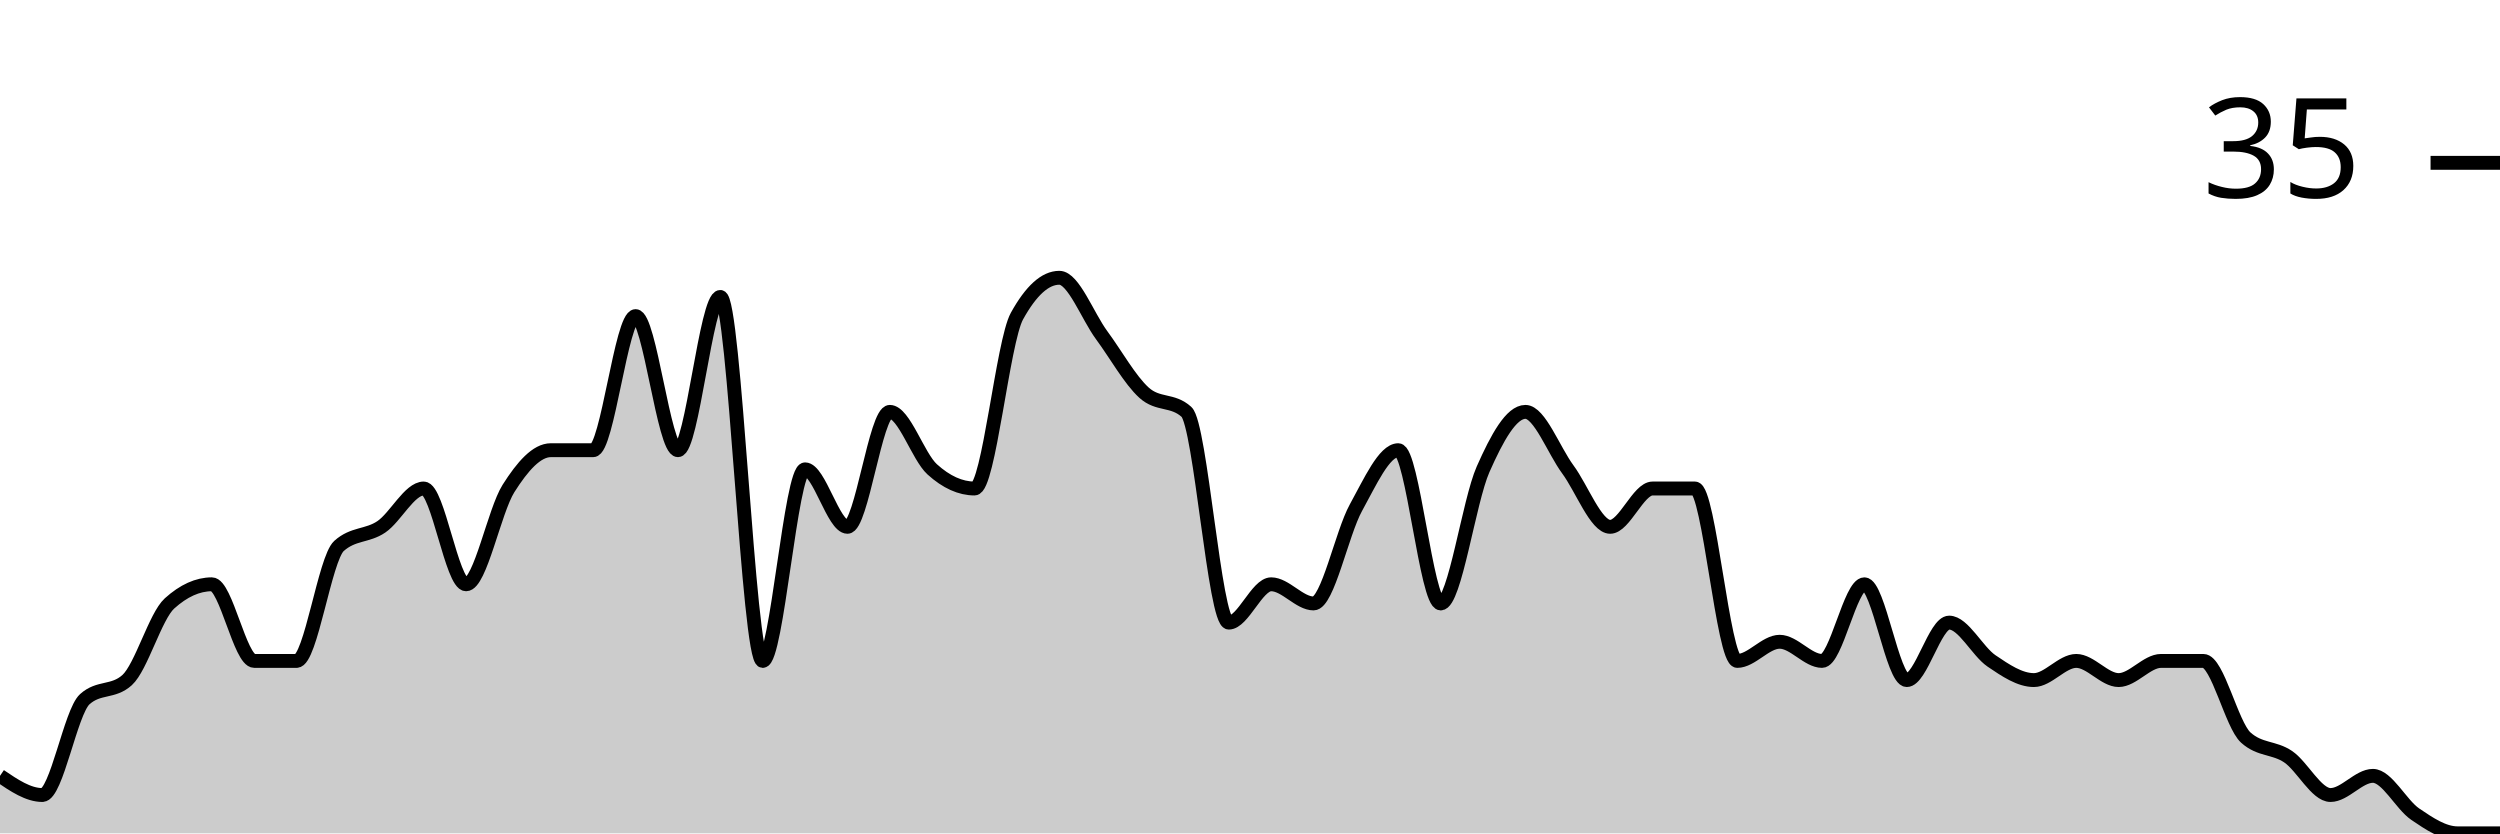
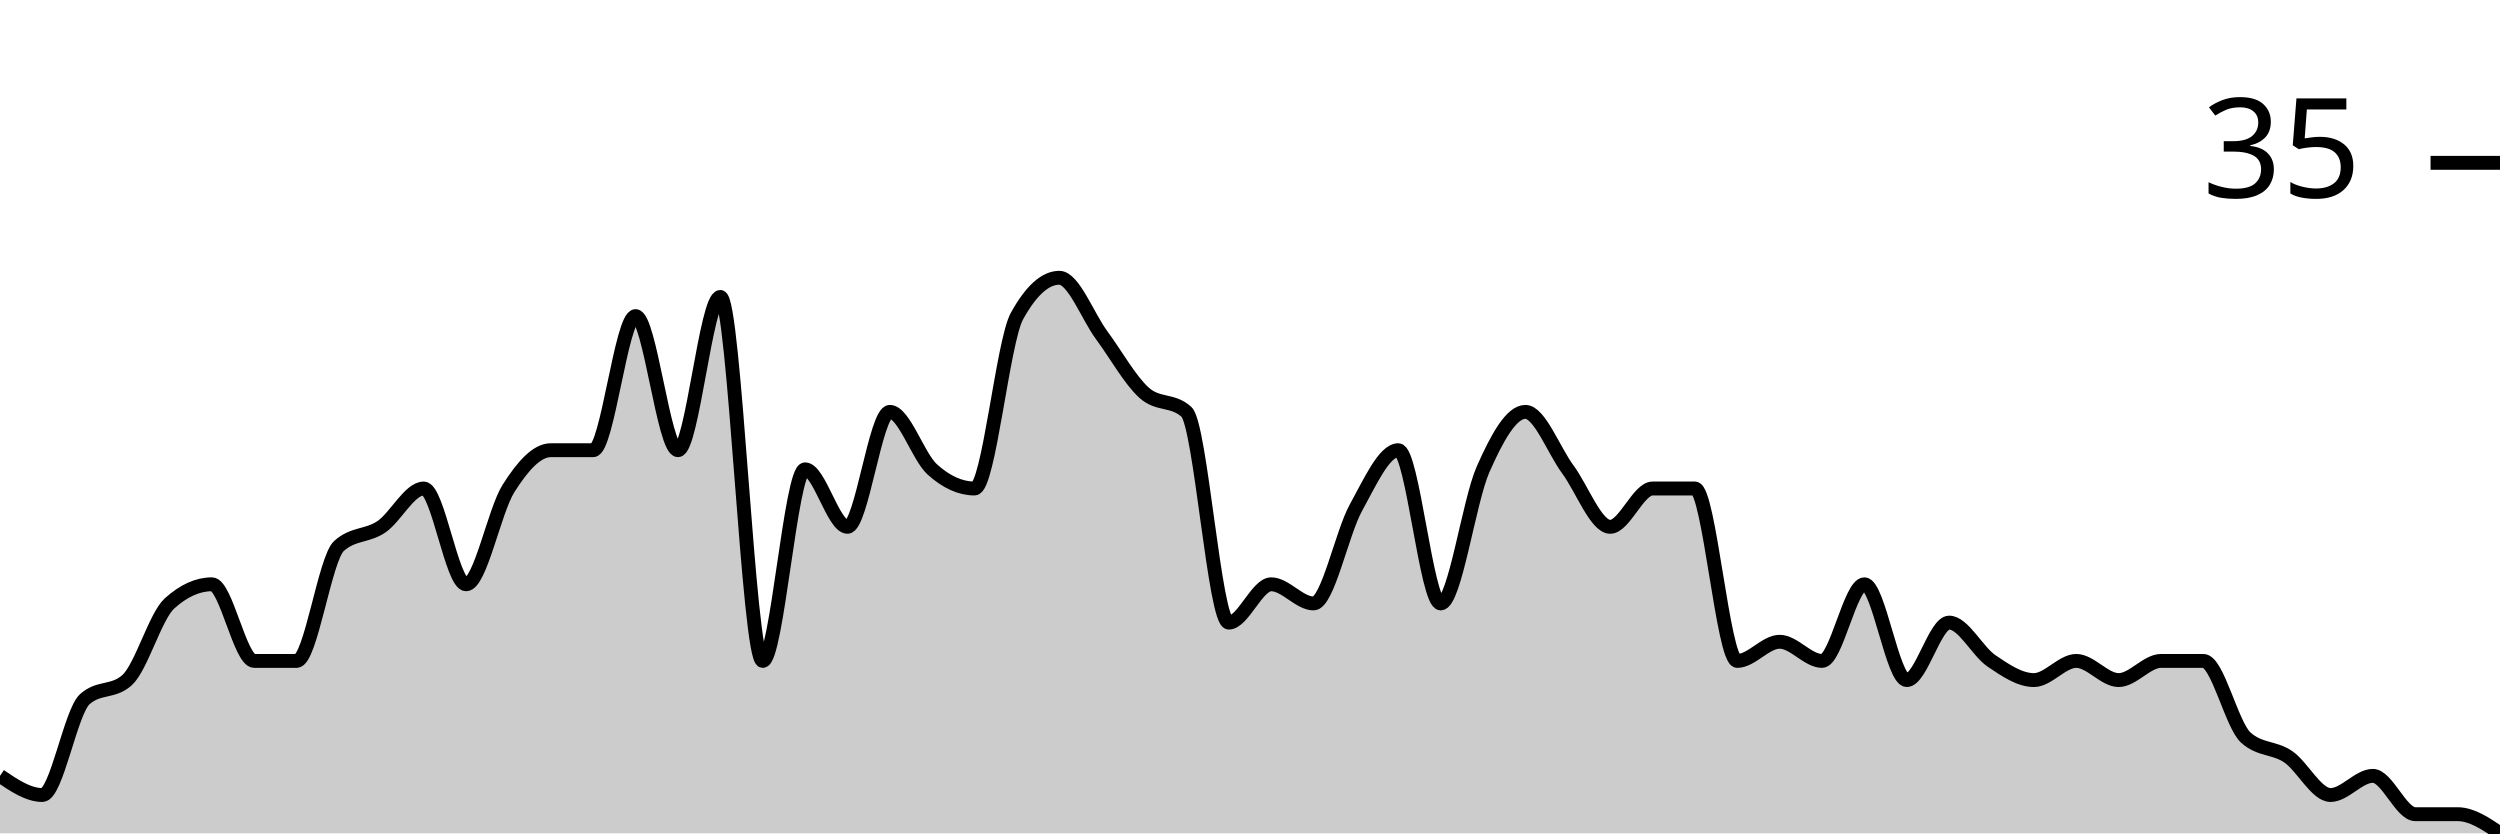
<svg xmlns="http://www.w3.org/2000/svg" viewBox="0 0 180 60">
  <g transform="translate(0,20)">
-     <path class="area" fill="rgba(0, 0, 0, 0.2)" d="M0,35.862C1.017,36.552,2.034,37.241,3.051,37.241C4.068,37.241,5.085,31.264,6.102,30.345C7.119,29.425,8.136,29.885,9.153,28.966C10.169,28.046,11.186,24.368,12.203,23.448C13.22,22.529,14.237,22.069,15.254,22.069C16.271,22.069,17.288,27.586,18.305,27.586C19.322,27.586,20.339,27.586,21.356,27.586C22.373,27.586,23.39,20.23,24.407,19.31C25.424,18.391,26.441,18.621,27.458,17.931C28.475,17.241,29.492,15.172,30.508,15.172C31.525,15.172,32.542,22.069,33.559,22.069C34.576,22.069,35.593,16.782,36.61,15.172C37.627,13.563,38.644,12.414,39.661,12.414C40.678,12.414,41.695,12.414,42.712,12.414C43.729,12.414,44.746,2.759,45.763,2.759C46.78,2.759,47.797,12.414,48.814,12.414C49.831,12.414,50.847,1.379,51.864,1.379C52.881,1.379,53.898,27.586,54.915,27.586C55.932,27.586,56.949,13.793,57.966,13.793C58.983,13.793,60,17.931,61.017,17.931C62.034,17.931,63.051,9.655,64.068,9.655C65.085,9.655,66.102,12.874,67.119,13.793C68.136,14.713,69.153,15.172,70.169,15.172C71.186,15.172,72.203,4.598,73.22,2.759C74.237,0.92,75.254,0,76.271,0C77.288,0,78.305,2.759,79.322,4.138C80.339,5.517,81.356,7.356,82.373,8.276C83.39,9.195,84.407,8.736,85.424,9.655C86.441,10.575,87.458,24.828,88.475,24.828C89.492,24.828,90.508,22.069,91.525,22.069C92.542,22.069,93.559,23.448,94.576,23.448C95.593,23.448,96.61,18.391,97.627,16.552C98.644,14.713,99.661,12.414,100.678,12.414C101.695,12.414,102.712,23.448,103.729,23.448C104.746,23.448,105.763,16.092,106.78,13.793C107.797,11.494,108.814,9.655,109.831,9.655C110.847,9.655,111.864,12.414,112.881,13.793C113.898,15.172,114.915,17.931,115.932,17.931C116.949,17.931,117.966,15.172,118.983,15.172C120,15.172,121.017,15.172,122.034,15.172C123.051,15.172,124.068,27.586,125.085,27.586C126.102,27.586,127.119,26.207,128.136,26.207C129.153,26.207,130.169,27.586,131.186,27.586C132.203,27.586,133.22,22.069,134.237,22.069C135.254,22.069,136.271,28.966,137.288,28.966C138.305,28.966,139.322,24.828,140.339,24.828C141.356,24.828,142.373,26.897,143.39,27.586C144.407,28.276,145.424,28.966,146.441,28.966C147.458,28.966,148.475,27.586,149.492,27.586C150.508,27.586,151.525,28.966,152.542,28.966C153.559,28.966,154.576,27.586,155.593,27.586C156.61,27.586,157.627,27.586,158.644,27.586C159.661,27.586,160.678,32.184,161.695,33.103C162.712,34.023,163.729,33.793,164.746,34.483C165.763,35.172,166.78,37.241,167.797,37.241C168.814,37.241,169.831,35.862,170.847,35.862C171.864,35.862,172.881,37.931,173.898,38.621C174.915,39.31,175.932,40,176.949,40C177.966,40,178.983,40,180,40L180,40C178.983,40,177.966,40,176.949,40C175.932,40,174.915,40,173.898,40C172.881,40,171.864,40,170.847,40C169.831,40,168.814,40,167.797,40C166.78,40,165.763,40,164.746,40C163.729,40,162.712,40,161.695,40C160.678,40,159.661,40,158.644,40C157.627,40,156.61,40,155.593,40C154.576,40,153.559,40,152.542,40C151.525,40,150.508,40,149.492,40C148.475,40,147.458,40,146.441,40C145.424,40,144.407,40,143.39,40C142.373,40,141.356,40,140.339,40C139.322,40,138.305,40,137.288,40C136.271,40,135.254,40,134.237,40C133.22,40,132.203,40,131.186,40C130.169,40,129.153,40,128.136,40C127.119,40,126.102,40,125.085,40C124.068,40,123.051,40,122.034,40C121.017,40,120,40,118.983,40C117.966,40,116.949,40,115.932,40C114.915,40,113.898,40,112.881,40C111.864,40,110.847,40,109.831,40C108.814,40,107.797,40,106.78,40C105.763,40,104.746,40,103.729,40C102.712,40,101.695,40,100.678,40C99.661,40,98.644,40,97.627,40C96.61,40,95.593,40,94.576,40C93.559,40,92.542,40,91.525,40C90.508,40,89.492,40,88.475,40C87.458,40,86.441,40,85.424,40C84.407,40,83.39,40,82.373,40C81.356,40,80.339,40,79.322,40C78.305,40,77.288,40,76.271,40C75.254,40,74.237,40,73.22,40C72.203,40,71.186,40,70.169,40C69.153,40,68.136,40,67.119,40C66.102,40,65.085,40,64.068,40C63.051,40,62.034,40,61.017,40C60,40,58.983,40,57.966,40C56.949,40,55.932,40,54.915,40C53.898,40,52.881,40,51.864,40C50.847,40,49.831,40,48.814,40C47.797,40,46.78,40,45.763,40C44.746,40,43.729,40,42.712,40C41.695,40,40.678,40,39.661,40C38.644,40,37.627,40,36.61,40C35.593,40,34.576,40,33.559,40C32.542,40,31.525,40,30.508,40C29.492,40,28.475,40,27.458,40C26.441,40,25.424,40,24.407,40C23.39,40,22.373,40,21.356,40C20.339,40,19.322,40,18.305,40C17.288,40,16.271,40,15.254,40C14.237,40,13.22,40,12.203,40C11.186,40,10.169,40,9.153,40C8.136,40,7.119,40,6.102,40C5.085,40,4.068,40,3.051,40C2.034,40,1.017,40,0,40Z" />
-     <path class="line" stroke="black" fill="none" d="M0,35.862C1.017,36.552,2.034,37.241,3.051,37.241C4.068,37.241,5.085,31.264,6.102,30.345C7.119,29.425,8.136,29.885,9.153,28.966C10.169,28.046,11.186,24.368,12.203,23.448C13.22,22.529,14.237,22.069,15.254,22.069C16.271,22.069,17.288,27.586,18.305,27.586C19.322,27.586,20.339,27.586,21.356,27.586C22.373,27.586,23.39,20.23,24.407,19.31C25.424,18.391,26.441,18.621,27.458,17.931C28.475,17.241,29.492,15.172,30.508,15.172C31.525,15.172,32.542,22.069,33.559,22.069C34.576,22.069,35.593,16.782,36.61,15.172C37.627,13.563,38.644,12.414,39.661,12.414C40.678,12.414,41.695,12.414,42.712,12.414C43.729,12.414,44.746,2.759,45.763,2.759C46.78,2.759,47.797,12.414,48.814,12.414C49.831,12.414,50.847,1.379,51.864,1.379C52.881,1.379,53.898,27.586,54.915,27.586C55.932,27.586,56.949,13.793,57.966,13.793C58.983,13.793,60,17.931,61.017,17.931C62.034,17.931,63.051,9.655,64.068,9.655C65.085,9.655,66.102,12.874,67.119,13.793C68.136,14.713,69.153,15.172,70.169,15.172C71.186,15.172,72.203,4.598,73.22,2.759C74.237,0.92,75.254,0,76.271,0C77.288,0,78.305,2.759,79.322,4.138C80.339,5.517,81.356,7.356,82.373,8.276C83.39,9.195,84.407,8.736,85.424,9.655C86.441,10.575,87.458,24.828,88.475,24.828C89.492,24.828,90.508,22.069,91.525,22.069C92.542,22.069,93.559,23.448,94.576,23.448C95.593,23.448,96.61,18.391,97.627,16.552C98.644,14.713,99.661,12.414,100.678,12.414C101.695,12.414,102.712,23.448,103.729,23.448C104.746,23.448,105.763,16.092,106.78,13.793C107.797,11.494,108.814,9.655,109.831,9.655C110.847,9.655,111.864,12.414,112.881,13.793C113.898,15.172,114.915,17.931,115.932,17.931C116.949,17.931,117.966,15.172,118.983,15.172C120,15.172,121.017,15.172,122.034,15.172C123.051,15.172,124.068,27.586,125.085,27.586C126.102,27.586,127.119,26.207,128.136,26.207C129.153,26.207,130.169,27.586,131.186,27.586C132.203,27.586,133.22,22.069,134.237,22.069C135.254,22.069,136.271,28.966,137.288,28.966C138.305,28.966,139.322,24.828,140.339,24.828C141.356,24.828,142.373,26.897,143.39,27.586C144.407,28.276,145.424,28.966,146.441,28.966C147.458,28.966,148.475,27.586,149.492,27.586C150.508,27.586,151.525,28.966,152.542,28.966C153.559,28.966,154.576,27.586,155.593,27.586C156.61,27.586,157.627,27.586,158.644,27.586C159.661,27.586,160.678,32.184,161.695,33.103C162.712,34.023,163.729,33.793,164.746,34.483C165.763,35.172,166.78,37.241,167.797,37.241C168.814,37.241,169.831,35.862,170.847,35.862C171.864,35.862,172.881,37.931,173.898,38.621C174.915,39.31,175.932,40,176.949,40C177.966,40,178.983,40,180,40" />
+     <path class="area" fill="rgba(0, 0, 0, 0.2)" d="M0,35.862C1.017,36.552,2.034,37.241,3.051,37.241C4.068,37.241,5.085,31.264,6.102,30.345C7.119,29.425,8.136,29.885,9.153,28.966C10.169,28.046,11.186,24.368,12.203,23.448C13.22,22.529,14.237,22.069,15.254,22.069C16.271,22.069,17.288,27.586,18.305,27.586C19.322,27.586,20.339,27.586,21.356,27.586C22.373,27.586,23.39,20.23,24.407,19.31C25.424,18.391,26.441,18.621,27.458,17.931C28.475,17.241,29.492,15.172,30.508,15.172C31.525,15.172,32.542,22.069,33.559,22.069C34.576,22.069,35.593,16.782,36.61,15.172C37.627,13.563,38.644,12.414,39.661,12.414C40.678,12.414,41.695,12.414,42.712,12.414C43.729,12.414,44.746,2.759,45.763,2.759C46.78,2.759,47.797,12.414,48.814,12.414C49.831,12.414,50.847,1.379,51.864,1.379C52.881,1.379,53.898,27.586,54.915,27.586C55.932,27.586,56.949,13.793,57.966,13.793C58.983,13.793,60,17.931,61.017,17.931C62.034,17.931,63.051,9.655,64.068,9.655C65.085,9.655,66.102,12.874,67.119,13.793C68.136,14.713,69.153,15.172,70.169,15.172C71.186,15.172,72.203,4.598,73.22,2.759C74.237,0.92,75.254,0,76.271,0C77.288,0,78.305,2.759,79.322,4.138C80.339,5.517,81.356,7.356,82.373,8.276C83.39,9.195,84.407,8.736,85.424,9.655C86.441,10.575,87.458,24.828,88.475,24.828C89.492,24.828,90.508,22.069,91.525,22.069C92.542,22.069,93.559,23.448,94.576,23.448C95.593,23.448,96.61,18.391,97.627,16.552C98.644,14.713,99.661,12.414,100.678,12.414C101.695,12.414,102.712,23.448,103.729,23.448C104.746,23.448,105.763,16.092,106.78,13.793C107.797,11.494,108.814,9.655,109.831,9.655C110.847,9.655,111.864,12.414,112.881,13.793C113.898,15.172,114.915,17.931,115.932,17.931C116.949,17.931,117.966,15.172,118.983,15.172C120,15.172,121.017,15.172,122.034,15.172C123.051,15.172,124.068,27.586,125.085,27.586C126.102,27.586,127.119,26.207,128.136,26.207C129.153,26.207,130.169,27.586,131.186,27.586C132.203,27.586,133.22,22.069,134.237,22.069C135.254,22.069,136.271,28.966,137.288,28.966C138.305,28.966,139.322,24.828,140.339,24.828C141.356,24.828,142.373,26.897,143.39,27.586C144.407,28.276,145.424,28.966,146.441,28.966C147.458,28.966,148.475,27.586,149.492,27.586C150.508,27.586,151.525,28.966,152.542,28.966C153.559,28.966,154.576,27.586,155.593,27.586C156.61,27.586,157.627,27.586,158.644,27.586C159.661,27.586,160.678,32.184,161.695,33.103C162.712,34.023,163.729,33.793,164.746,34.483C165.763,35.172,166.78,37.241,167.797,37.241C168.814,37.241,169.831,35.862,170.847,35.862C171.864,35.862,172.881,38.621,173.898,38.621C174.915,38.621,175.932,38.621,176.949,38.621C177.966,38.621,178.983,39.31,180,40L180,40C178.983,40,177.966,40,176.949,40C175.932,40,174.915,40,173.898,40C172.881,40,171.864,40,170.847,40C169.831,40,168.814,40,167.797,40C166.78,40,165.763,40,164.746,40C163.729,40,162.712,40,161.695,40C160.678,40,159.661,40,158.644,40C157.627,40,156.61,40,155.593,40C154.576,40,153.559,40,152.542,40C151.525,40,150.508,40,149.492,40C148.475,40,147.458,40,146.441,40C145.424,40,144.407,40,143.39,40C142.373,40,141.356,40,140.339,40C139.322,40,138.305,40,137.288,40C136.271,40,135.254,40,134.237,40C133.22,40,132.203,40,131.186,40C130.169,40,129.153,40,128.136,40C127.119,40,126.102,40,125.085,40C124.068,40,123.051,40,122.034,40C121.017,40,120,40,118.983,40C117.966,40,116.949,40,115.932,40C114.915,40,113.898,40,112.881,40C111.864,40,110.847,40,109.831,40C108.814,40,107.797,40,106.78,40C105.763,40,104.746,40,103.729,40C102.712,40,101.695,40,100.678,40C99.661,40,98.644,40,97.627,40C96.61,40,95.593,40,94.576,40C93.559,40,92.542,40,91.525,40C90.508,40,89.492,40,88.475,40C87.458,40,86.441,40,85.424,40C84.407,40,83.39,40,82.373,40C81.356,40,80.339,40,79.322,40C78.305,40,77.288,40,76.271,40C75.254,40,74.237,40,73.22,40C72.203,40,71.186,40,70.169,40C69.153,40,68.136,40,67.119,40C66.102,40,65.085,40,64.068,40C63.051,40,62.034,40,61.017,40C60,40,58.983,40,57.966,40C56.949,40,55.932,40,54.915,40C53.898,40,52.881,40,51.864,40C50.847,40,49.831,40,48.814,40C47.797,40,46.78,40,45.763,40C44.746,40,43.729,40,42.712,40C41.695,40,40.678,40,39.661,40C38.644,40,37.627,40,36.61,40C35.593,40,34.576,40,33.559,40C32.542,40,31.525,40,30.508,40C29.492,40,28.475,40,27.458,40C26.441,40,25.424,40,24.407,40C23.39,40,22.373,40,21.356,40C20.339,40,19.322,40,18.305,40C17.288,40,16.271,40,15.254,40C14.237,40,13.22,40,12.203,40C11.186,40,10.169,40,9.153,40C8.136,40,7.119,40,6.102,40C5.085,40,4.068,40,3.051,40C2.034,40,1.017,40,0,40Z" />
+     <path class="line" stroke="black" fill="none" d="M0,35.862C1.017,36.552,2.034,37.241,3.051,37.241C4.068,37.241,5.085,31.264,6.102,30.345C7.119,29.425,8.136,29.885,9.153,28.966C10.169,28.046,11.186,24.368,12.203,23.448C13.22,22.529,14.237,22.069,15.254,22.069C16.271,22.069,17.288,27.586,18.305,27.586C19.322,27.586,20.339,27.586,21.356,27.586C22.373,27.586,23.39,20.23,24.407,19.31C25.424,18.391,26.441,18.621,27.458,17.931C28.475,17.241,29.492,15.172,30.508,15.172C31.525,15.172,32.542,22.069,33.559,22.069C34.576,22.069,35.593,16.782,36.61,15.172C37.627,13.563,38.644,12.414,39.661,12.414C40.678,12.414,41.695,12.414,42.712,12.414C43.729,12.414,44.746,2.759,45.763,2.759C46.78,2.759,47.797,12.414,48.814,12.414C49.831,12.414,50.847,1.379,51.864,1.379C52.881,1.379,53.898,27.586,54.915,27.586C55.932,27.586,56.949,13.793,57.966,13.793C58.983,13.793,60,17.931,61.017,17.931C62.034,17.931,63.051,9.655,64.068,9.655C65.085,9.655,66.102,12.874,67.119,13.793C68.136,14.713,69.153,15.172,70.169,15.172C71.186,15.172,72.203,4.598,73.22,2.759C74.237,0.92,75.254,0,76.271,0C77.288,0,78.305,2.759,79.322,4.138C80.339,5.517,81.356,7.356,82.373,8.276C83.39,9.195,84.407,8.736,85.424,9.655C86.441,10.575,87.458,24.828,88.475,24.828C89.492,24.828,90.508,22.069,91.525,22.069C92.542,22.069,93.559,23.448,94.576,23.448C95.593,23.448,96.61,18.391,97.627,16.552C98.644,14.713,99.661,12.414,100.678,12.414C101.695,12.414,102.712,23.448,103.729,23.448C104.746,23.448,105.763,16.092,106.78,13.793C107.797,11.494,108.814,9.655,109.831,9.655C110.847,9.655,111.864,12.414,112.881,13.793C113.898,15.172,114.915,17.931,115.932,17.931C116.949,17.931,117.966,15.172,118.983,15.172C120,15.172,121.017,15.172,122.034,15.172C123.051,15.172,124.068,27.586,125.085,27.586C126.102,27.586,127.119,26.207,128.136,26.207C129.153,26.207,130.169,27.586,131.186,27.586C132.203,27.586,133.22,22.069,134.237,22.069C135.254,22.069,136.271,28.966,137.288,28.966C138.305,28.966,139.322,24.828,140.339,24.828C141.356,24.828,142.373,26.897,143.39,27.586C144.407,28.276,145.424,28.966,146.441,28.966C147.458,28.966,148.475,27.586,149.492,27.586C150.508,27.586,151.525,28.966,152.542,28.966C153.559,28.966,154.576,27.586,155.593,27.586C156.61,27.586,157.627,27.586,158.644,27.586C159.661,27.586,160.678,32.184,161.695,33.103C162.712,34.023,163.729,33.793,164.746,34.483C165.763,35.172,166.78,37.241,167.797,37.241C168.814,37.241,169.831,35.862,170.847,35.862C171.864,35.862,172.881,38.621,173.898,38.621C174.915,38.621,175.932,38.621,176.949,38.621C177.966,38.621,178.983,39.31,180,40" />
    <path class="axis-ceiling" stroke-width="1" stroke="black" fill="none" d="M175,-8.276L180,-8.276" />
    <text class="axis-ceiling-label" font-family="sans-serif" text-anchor="end" font-size="10px" x="170" y="-5.776">35</text>
  </g>
</svg>
